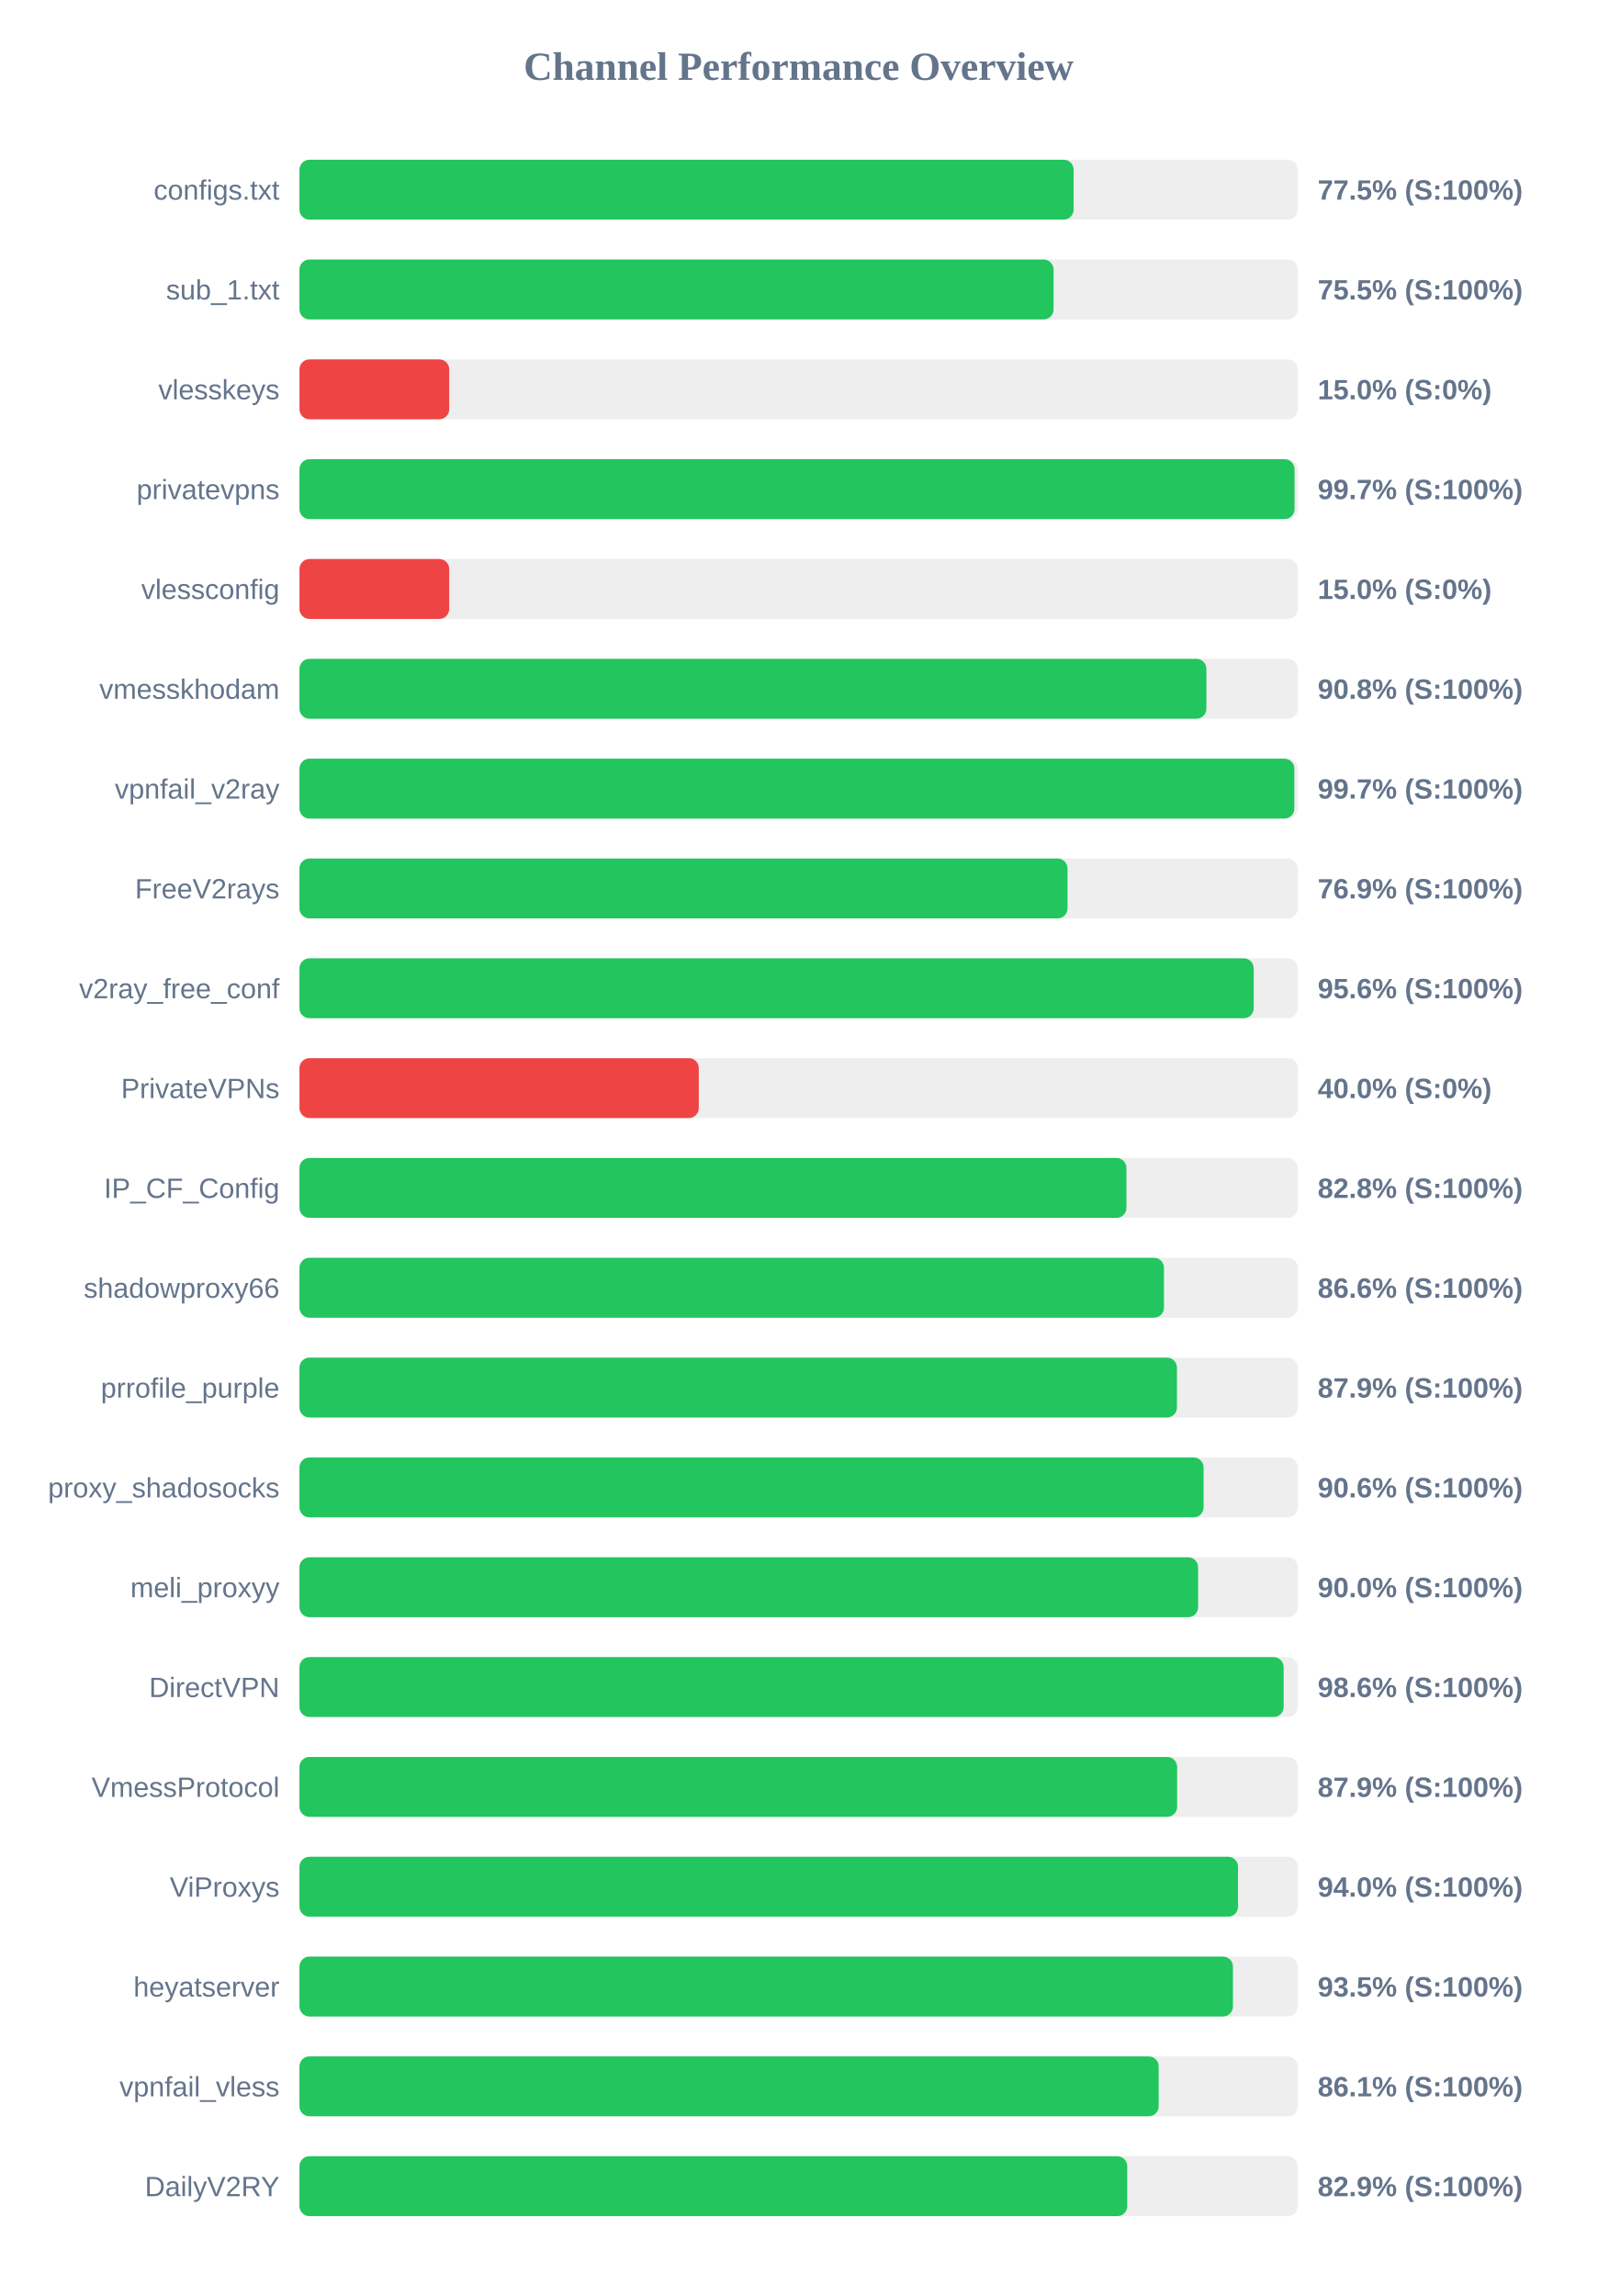
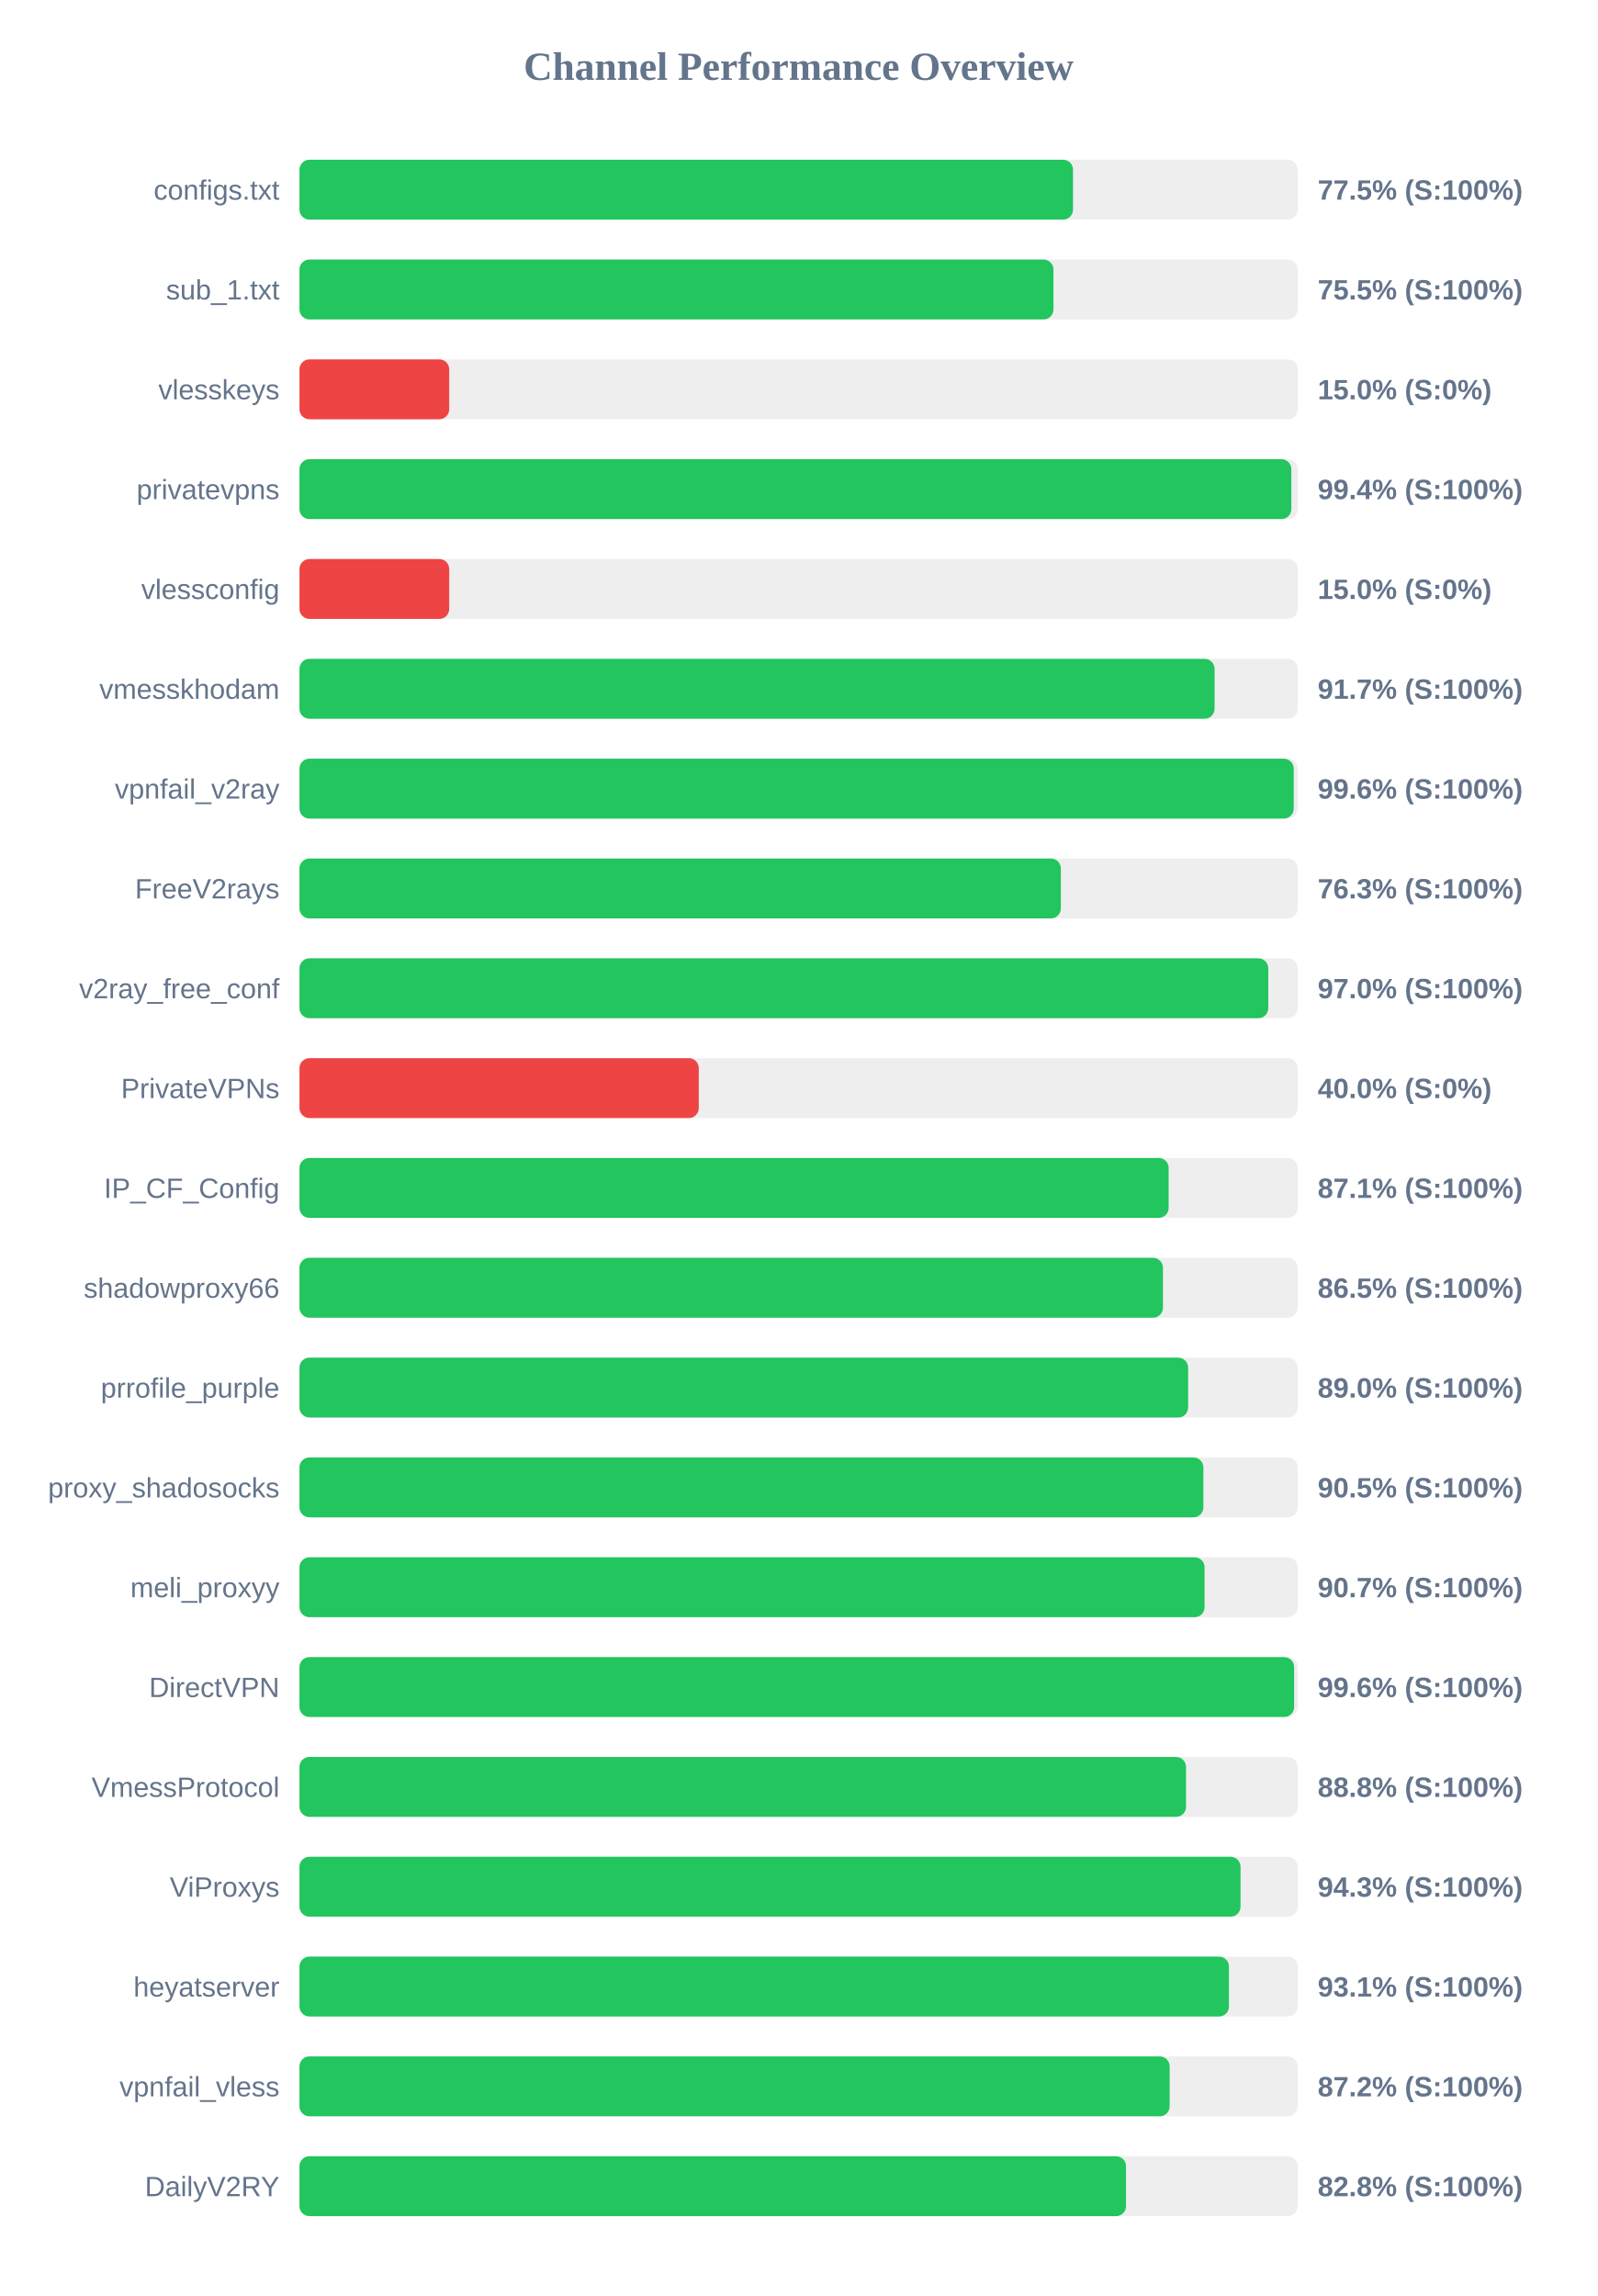
<svg xmlns="http://www.w3.org/2000/svg" width="800" height="1150" version="1.1">
  <style>
        .row { font: 14px Arial; fill: #64748b; }
        .score { font: bold 14px Arial; fill: #64748b; }
    </style>
  <text x="400" y="40" text-anchor="middle" font-size="20px" font-weight="bold" fill="#64748b">Channel Performance Overview</text>
  <rect x="150" y="80" width="500" height="30" fill="#eee" rx="5" />
-   <rect x="150" y="80" width="387.75" height="30" fill="#22c55e" rx="5" />
+   <rect x="150" y="80" width="387.45" height="30" fill="#22c55e" rx="5" />
  <text x="140" y="100" text-anchor="end" class="row">configs.txt</text>
  <text x="660" y="100" text-anchor="start" class="score">77.5% (S:100%)</text>
  <rect x="150" y="130" width="500" height="30" fill="#eee" rx="5" />
-   <rect x="150" y="130" width="377.7" height="30" fill="#22c55e" rx="5" />
+   <rect x="150" y="130" width="377.65" height="30" fill="#22c55e" rx="5" />
  <text x="140" y="150" text-anchor="end" class="row">sub_1.txt</text>
  <text x="660" y="150" text-anchor="start" class="score">75.5% (S:100%)</text>
  <rect x="150" y="180" width="500" height="30" fill="#eee" rx="5" />
  <rect x="150" y="180" width="75.0" height="30" fill="#ef4444" rx="5" />
  <text x="140" y="200" text-anchor="end" class="row">vlesskeys</text>
  <text x="660" y="200" text-anchor="start" class="score">15.0% (S:0%)</text>
  <rect x="150" y="230" width="500" height="30" fill="#eee" rx="5" />
-   <rect x="150" y="230" width="498.4" height="30" fill="#22c55e" rx="5" />
+   <rect x="150" y="230" width="496.8" height="30" fill="#22c55e" rx="5" />
  <text x="140" y="250" text-anchor="end" class="row">privatevpns</text>
-   <text x="660" y="250" text-anchor="start" class="score">99.7% (S:100%)</text>
+   <text x="660" y="250" text-anchor="start" class="score">99.4% (S:100%)</text>
  <rect x="150" y="280" width="500" height="30" fill="#eee" rx="5" />
  <rect x="150" y="280" width="75.0" height="30" fill="#ef4444" rx="5" />
  <text x="140" y="300" text-anchor="end" class="row">vlessconfig</text>
  <text x="660" y="300" text-anchor="start" class="score">15.0% (S:0%)</text>
  <rect x="150" y="330" width="500" height="30" fill="#eee" rx="5" />
-   <rect x="150" y="330" width="454.25" height="30" fill="#22c55e" rx="5" />
+   <rect x="150" y="330" width="458.35" height="30" fill="#22c55e" rx="5" />
  <text x="140" y="350" text-anchor="end" class="row">vmesskhodam</text>
-   <text x="660" y="350" text-anchor="start" class="score">90.8% (S:100%)</text>
+   <text x="660" y="350" text-anchor="start" class="score">91.7% (S:100%)</text>
  <rect x="150" y="380" width="500" height="30" fill="#eee" rx="5" />
-   <rect x="150" y="380" width="498.3" height="30" fill="#22c55e" rx="5" />
+   <rect x="150" y="380" width="498.0" height="30" fill="#22c55e" rx="5" />
  <text x="140" y="400" text-anchor="end" class="row">vpnfail_v2ray</text>
-   <text x="660" y="400" text-anchor="start" class="score">99.7% (S:100%)</text>
+   <text x="660" y="400" text-anchor="start" class="score">99.6% (S:100%)</text>
  <rect x="150" y="430" width="500" height="30" fill="#eee" rx="5" />
-   <rect x="150" y="430" width="384.7" height="30" fill="#22c55e" rx="5" />
+   <rect x="150" y="430" width="381.35" height="30" fill="#22c55e" rx="5" />
  <text x="140" y="450" text-anchor="end" class="row">FreeV2rays</text>
-   <text x="660" y="450" text-anchor="start" class="score">76.9% (S:100%)</text>
+   <text x="660" y="450" text-anchor="start" class="score">76.3% (S:100%)</text>
  <rect x="150" y="480" width="500" height="30" fill="#eee" rx="5" />
-   <rect x="150" y="480" width="477.95" height="30" fill="#22c55e" rx="5" />
+   <rect x="150" y="480" width="485.25" height="30" fill="#22c55e" rx="5" />
  <text x="140" y="500" text-anchor="end" class="row">v2ray_free_conf</text>
-   <text x="660" y="500" text-anchor="start" class="score">95.6% (S:100%)</text>
+   <text x="660" y="500" text-anchor="start" class="score">97.0% (S:100%)</text>
  <rect x="150" y="530" width="500" height="30" fill="#eee" rx="5" />
  <rect x="150" y="530" width="200.0" height="30" fill="#ef4444" rx="5" />
  <text x="140" y="550" text-anchor="end" class="row">PrivateVPNs</text>
  <text x="660" y="550" text-anchor="start" class="score">40.0% (S:0%)</text>
  <rect x="150" y="580" width="500" height="30" fill="#eee" rx="5" />
-   <rect x="150" y="580" width="414.2" height="30" fill="#22c55e" rx="5" />
+   <rect x="150" y="580" width="435.35" height="30" fill="#22c55e" rx="5" />
  <text x="140" y="600" text-anchor="end" class="row">IP_CF_Config</text>
-   <text x="660" y="600" text-anchor="start" class="score">82.8% (S:100%)</text>
+   <text x="660" y="600" text-anchor="start" class="score">87.1% (S:100%)</text>
  <rect x="150" y="630" width="500" height="30" fill="#eee" rx="5" />
-   <rect x="150" y="630" width="433.0" height="30" fill="#22c55e" rx="5" />
+   <rect x="150" y="630" width="432.5" height="30" fill="#22c55e" rx="5" />
  <text x="140" y="650" text-anchor="end" class="row">shadowproxy66</text>
-   <text x="660" y="650" text-anchor="start" class="score">86.6% (S:100%)</text>
+   <text x="660" y="650" text-anchor="start" class="score">86.5% (S:100%)</text>
  <rect x="150" y="680" width="500" height="30" fill="#eee" rx="5" />
-   <rect x="150" y="680" width="439.5" height="30" fill="#22c55e" rx="5" />
+   <rect x="150" y="680" width="445.1" height="30" fill="#22c55e" rx="5" />
  <text x="140" y="700" text-anchor="end" class="row">prrofile_purple</text>
-   <text x="660" y="700" text-anchor="start" class="score">87.9% (S:100%)</text>
+   <text x="660" y="700" text-anchor="start" class="score">89.0% (S:100%)</text>
  <rect x="150" y="730" width="500" height="30" fill="#eee" rx="5" />
-   <rect x="150" y="730" width="452.85" height="30" fill="#22c55e" rx="5" />
+   <rect x="150" y="730" width="452.75" height="30" fill="#22c55e" rx="5" />
  <text x="140" y="750" text-anchor="end" class="row">proxy_shadosocks</text>
-   <text x="660" y="750" text-anchor="start" class="score">90.6% (S:100%)</text>
+   <text x="660" y="750" text-anchor="start" class="score">90.5% (S:100%)</text>
  <rect x="150" y="780" width="500" height="30" fill="#eee" rx="5" />
-   <rect x="150" y="780" width="450.1" height="30" fill="#22c55e" rx="5" />
+   <rect x="150" y="780" width="453.35" height="30" fill="#22c55e" rx="5" />
  <text x="140" y="800" text-anchor="end" class="row">meli_proxyy</text>
-   <text x="660" y="800" text-anchor="start" class="score">90.0% (S:100%)</text>
+   <text x="660" y="800" text-anchor="start" class="score">90.7% (S:100%)</text>
  <rect x="150" y="830" width="500" height="30" fill="#eee" rx="5" />
-   <rect x="150" y="830" width="492.95" height="30" fill="#22c55e" rx="5" />
+   <rect x="150" y="830" width="498.2" height="30" fill="#22c55e" rx="5" />
  <text x="140" y="850" text-anchor="end" class="row">DirectVPN</text>
-   <text x="660" y="850" text-anchor="start" class="score">98.6% (S:100%)</text>
+   <text x="660" y="850" text-anchor="start" class="score">99.6% (S:100%)</text>
  <rect x="150" y="880" width="500" height="30" fill="#eee" rx="5" />
-   <rect x="150" y="880" width="439.6" height="30" fill="#22c55e" rx="5" />
+   <rect x="150" y="880" width="444.05" height="30" fill="#22c55e" rx="5" />
  <text x="140" y="900" text-anchor="end" class="row">VmessProtocol</text>
-   <text x="660" y="900" text-anchor="start" class="score">87.9% (S:100%)</text>
+   <text x="660" y="900" text-anchor="start" class="score">88.8% (S:100%)</text>
  <rect x="150" y="930" width="500" height="30" fill="#eee" rx="5" />
-   <rect x="150" y="930" width="470.1" height="30" fill="#22c55e" rx="5" />
+   <rect x="150" y="930" width="471.35" height="30" fill="#22c55e" rx="5" />
  <text x="140" y="950" text-anchor="end" class="row">ViProxys</text>
-   <text x="660" y="950" text-anchor="start" class="score">94.0% (S:100%)</text>
+   <text x="660" y="950" text-anchor="start" class="score">94.3% (S:100%)</text>
  <rect x="150" y="980" width="500" height="30" fill="#eee" rx="5" />
-   <rect x="150" y="980" width="467.55" height="30" fill="#22c55e" rx="5" />
+   <rect x="150" y="980" width="465.55" height="30" fill="#22c55e" rx="5" />
  <text x="140" y="1000" text-anchor="end" class="row">heyatserver</text>
-   <text x="660" y="1000" text-anchor="start" class="score">93.5% (S:100%)</text>
+   <text x="660" y="1000" text-anchor="start" class="score">93.1% (S:100%)</text>
  <rect x="150" y="1030" width="500" height="30" fill="#eee" rx="5" />
-   <rect x="150" y="1030" width="430.35" height="30" fill="#22c55e" rx="5" />
+   <rect x="150" y="1030" width="435.85" height="30" fill="#22c55e" rx="5" />
  <text x="140" y="1050" text-anchor="end" class="row">vpnfail_vless</text>
-   <text x="660" y="1050" text-anchor="start" class="score">86.1% (S:100%)</text>
+   <text x="660" y="1050" text-anchor="start" class="score">87.2% (S:100%)</text>
  <rect x="150" y="1080" width="500" height="30" fill="#eee" rx="5" />
-   <rect x="150" y="1080" width="414.6" height="30" fill="#22c55e" rx="5" />
+   <rect x="150" y="1080" width="414.0" height="30" fill="#22c55e" rx="5" />
  <text x="140" y="1100" text-anchor="end" class="row">DailyV2RY</text>
-   <text x="660" y="1100" text-anchor="start" class="score">82.9% (S:100%)</text>
+   <text x="660" y="1100" text-anchor="start" class="score">82.8% (S:100%)</text>
</svg>
